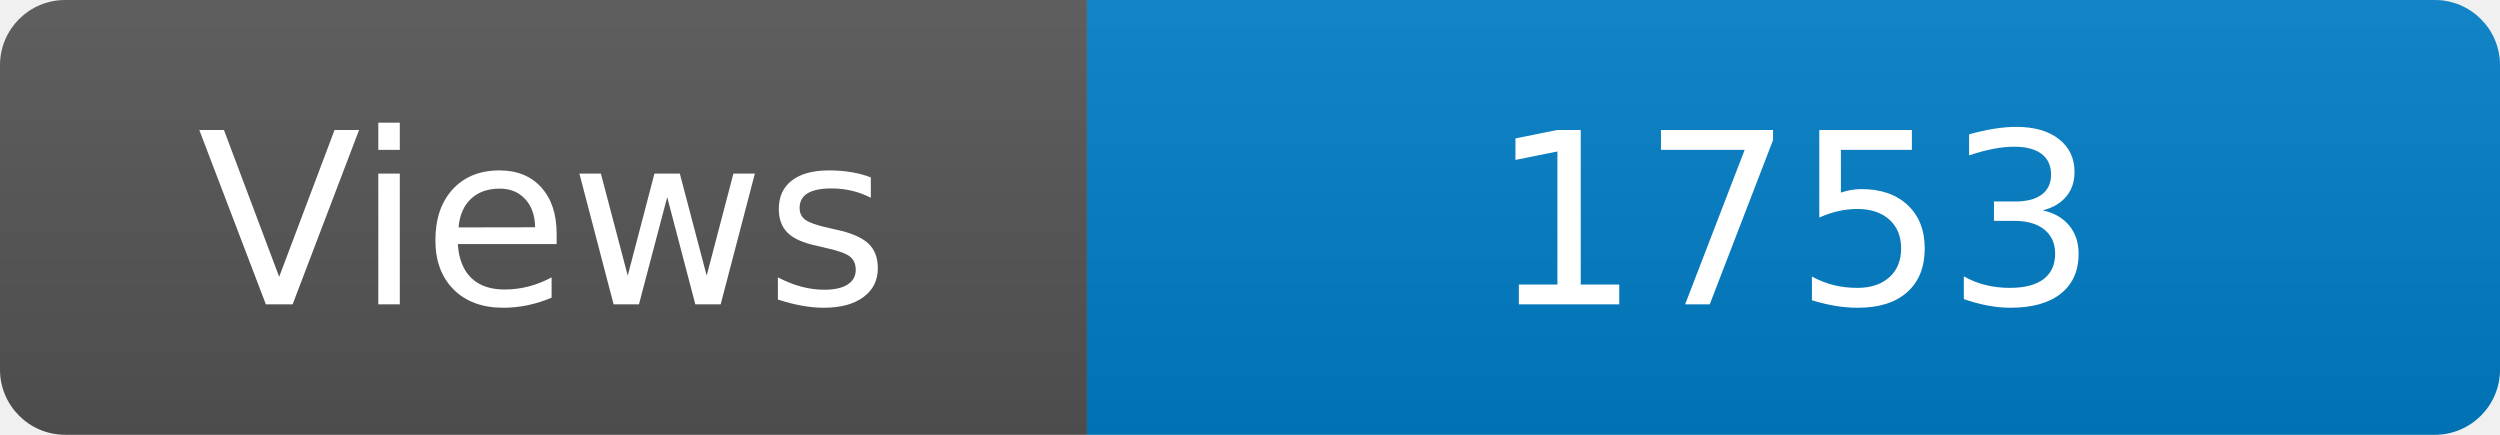
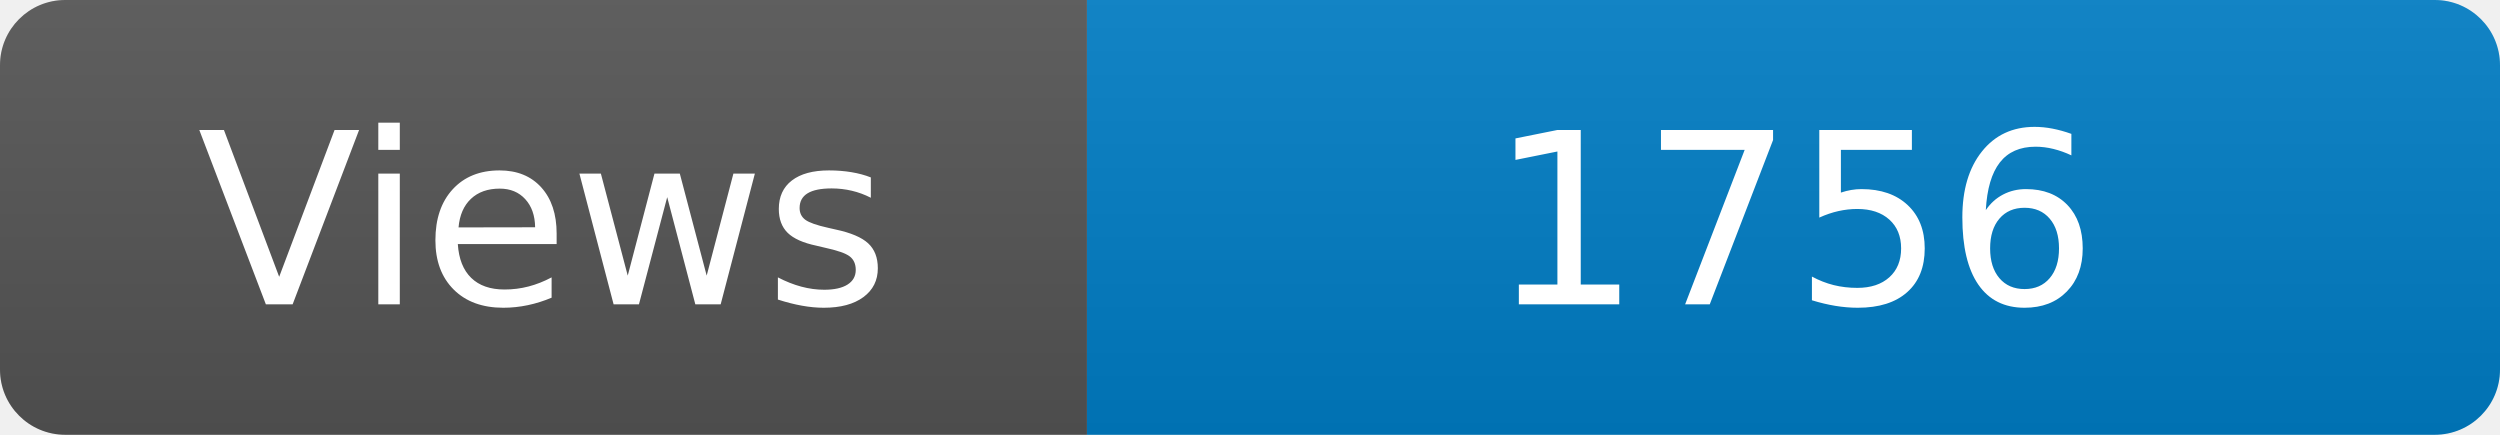
<svg xmlns="http://www.w3.org/2000/svg" width="115" height="20" role="img" aria-label="Maintained?: yes">
  <linearGradient id="s" x2="0" y2="100%">
    <stop offset="0" stop-color="#bbb" stop-opacity=".1" />
    <stop offset="1" stop-opacity=".1" />
  </linearGradient>
  <clipPath id="r">
    <rect width="115" height="20" rx="3" fill="#fff" />
  </clipPath>
  <g clip-path="url(#r)">
    <rect width="50" height="20" fill="#555" />
    <rect x="50" width="160" height="20" fill="#007ec6" />
    <rect width="115" height="20" fill="url(#s)" />
  </g>
  <g fill="#fff" text-anchor="middle" font-family="Verdana,Geneva,DejaVu Sans,sans-serif" font-size="110">
    <text x="250" y="140" transform="scale(.1)" fill="#fff">Views</text>
-     <text x="825" y="140" transform="scale(.1)" fill="#fff">1753</text>
+     <text x="825" y="140" transform="scale(.1)" fill="#fff">1756</text>
  </g>
</svg>
